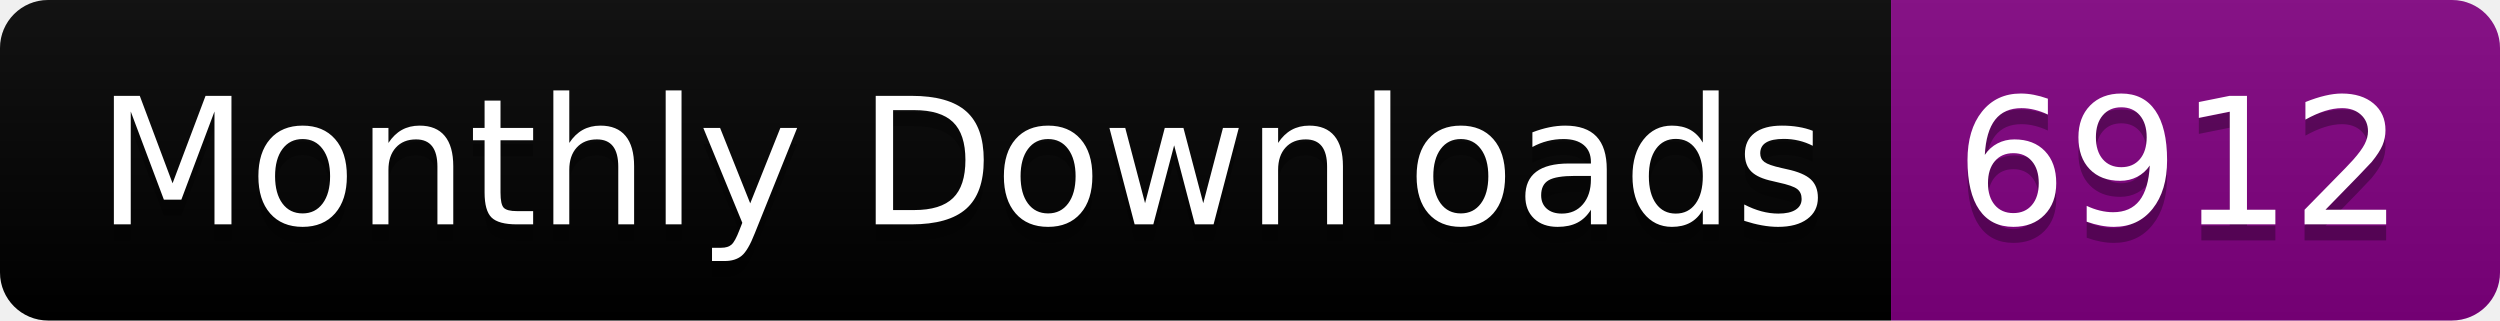
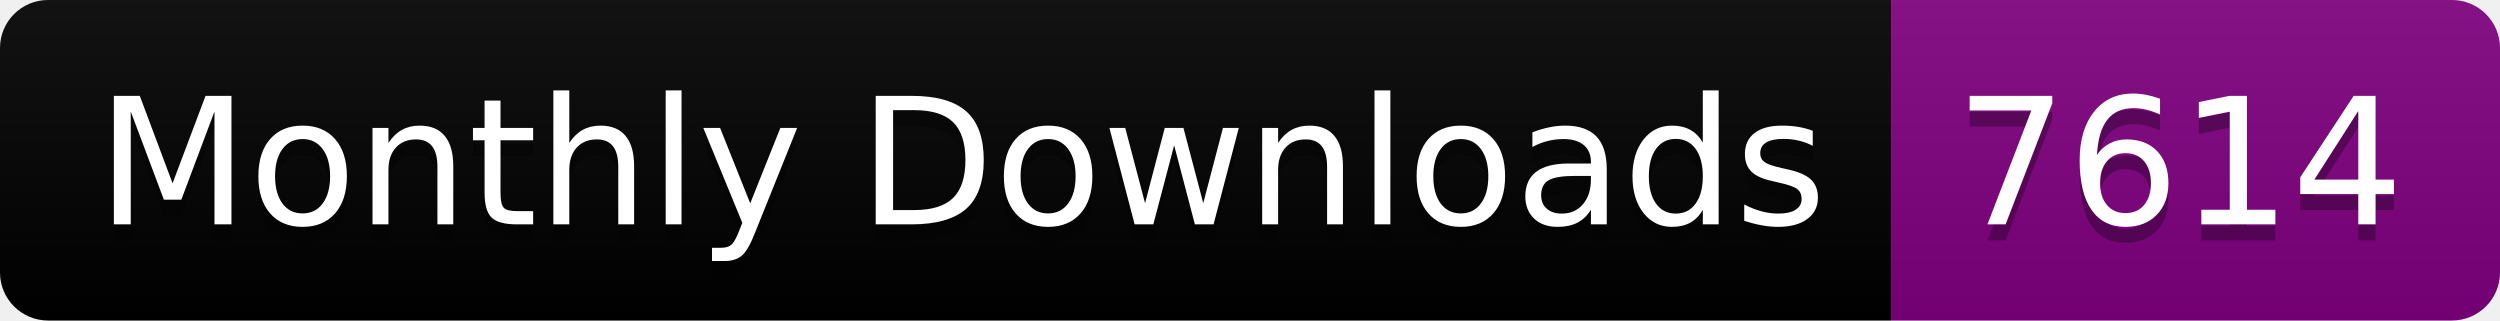
<svg xmlns="http://www.w3.org/2000/svg" width="156.0" height="20">
  <linearGradient id="smooth" x2="0" y2="100%">
    <stop offset="0" stop-color="#bbb" stop-opacity=".1" />
    <stop offset="1" stop-opacity=".1" />
  </linearGradient>
  <clipPath id="round">
    <rect width="156.0" height="20" rx="3" fill="#fff" />
  </clipPath>
  <g clip-path="url(#round)">
    <rect width="118.0" height="20" fill="black" />
    <rect x="118.0" width="38.0" height="20" fill="purple" />
    <rect width="156.0" height="20" fill="url(#smooth)" />
  </g>
  <g fill="#fff" text-anchor="middle" font-family="DejaVu Sans,Verdana,Geneva,sans-serif" font-size="110">
    <text x="600.0" y="150" fill="#010101" fill-opacity=".3" transform="scale(0.1)" textLength="1080.0" lengthAdjust="spacing">Monthly Downloads</text>
    <text x="600.0" y="140" transform="scale(0.1)" textLength="1080.0" lengthAdjust="spacing">Monthly Downloads</text>
-     <text x="1360.0" y="150" fill="#010101" fill-opacity=".3" transform="scale(0.1)" textLength="280.0" lengthAdjust="spacing">6912</text>
-     <text x="1360.0" y="140" transform="scale(0.1)" textLength="280.0" lengthAdjust="spacing">6912</text>
+     <text x="1360.0" y="150" fill="#010101" fill-opacity=".3" transform="scale(0.1)" textLength="280.0" lengthAdjust="spacing">7614</text>
+     <text x="1360.0" y="140" transform="scale(0.1)" textLength="280.0" lengthAdjust="spacing">7614</text>
  </g>
</svg>
